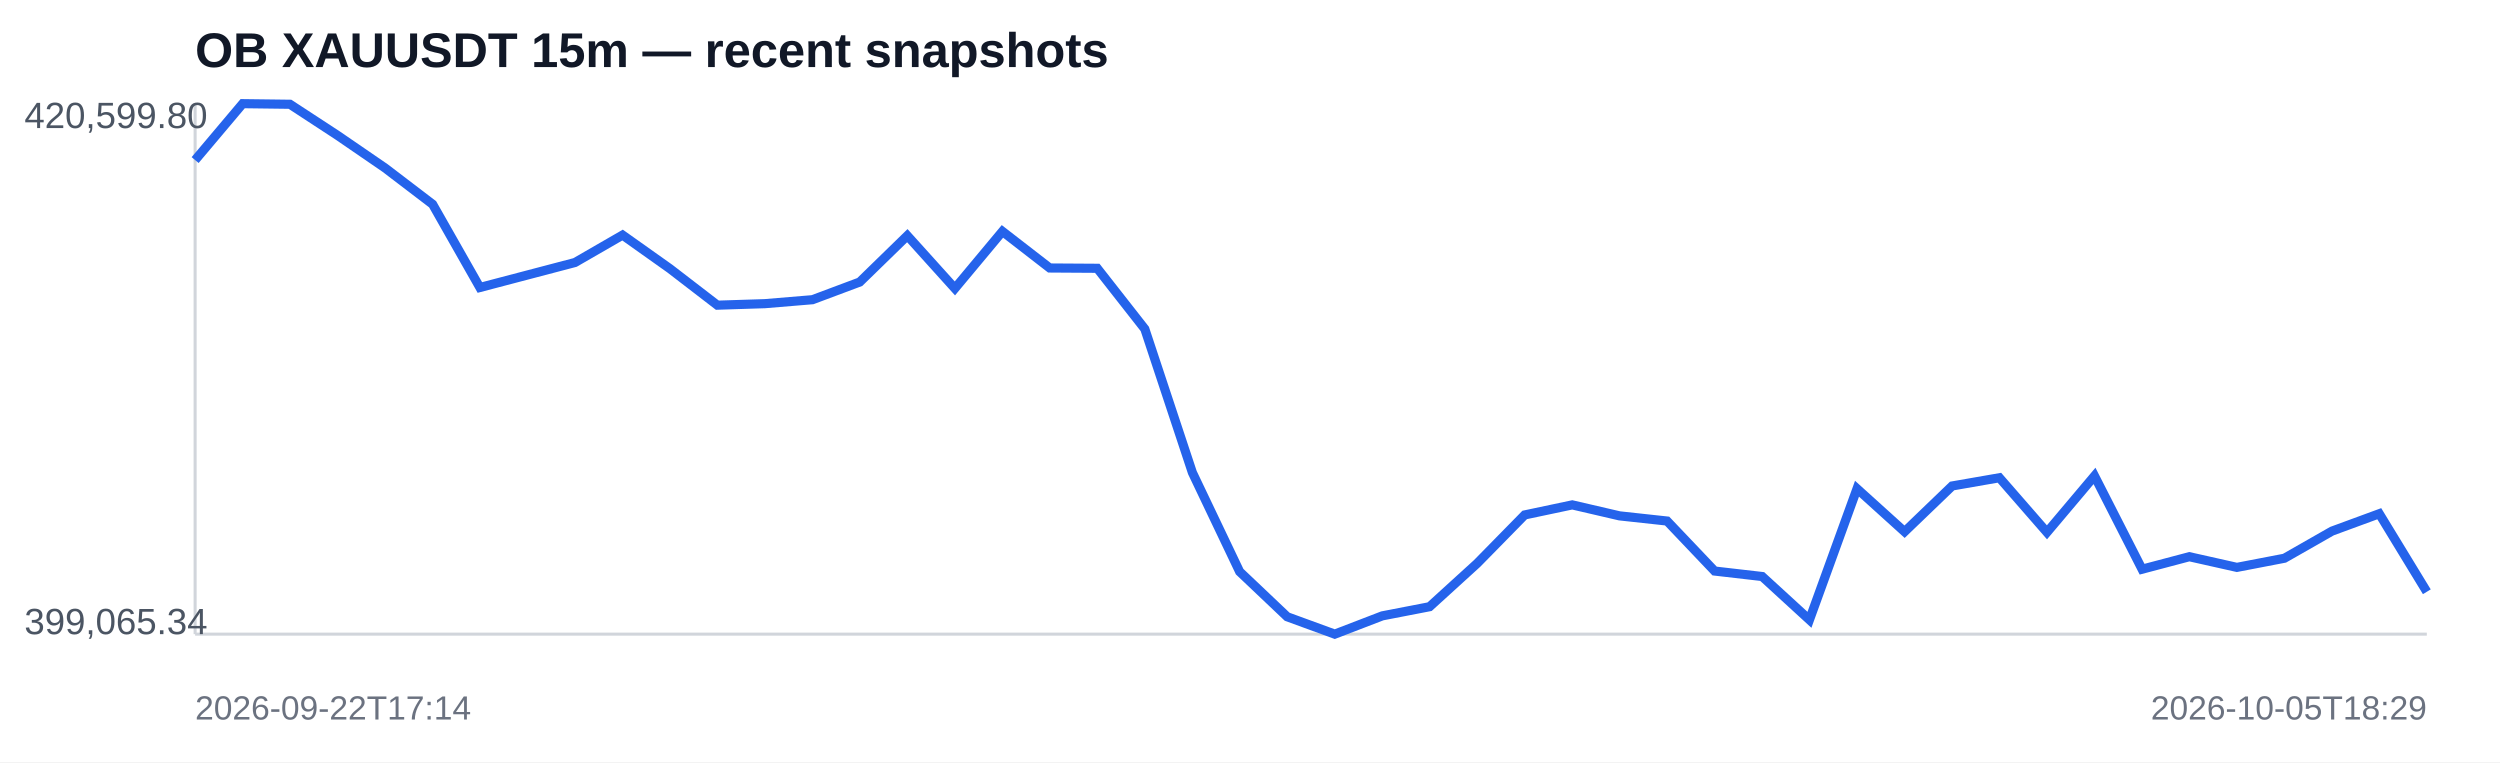
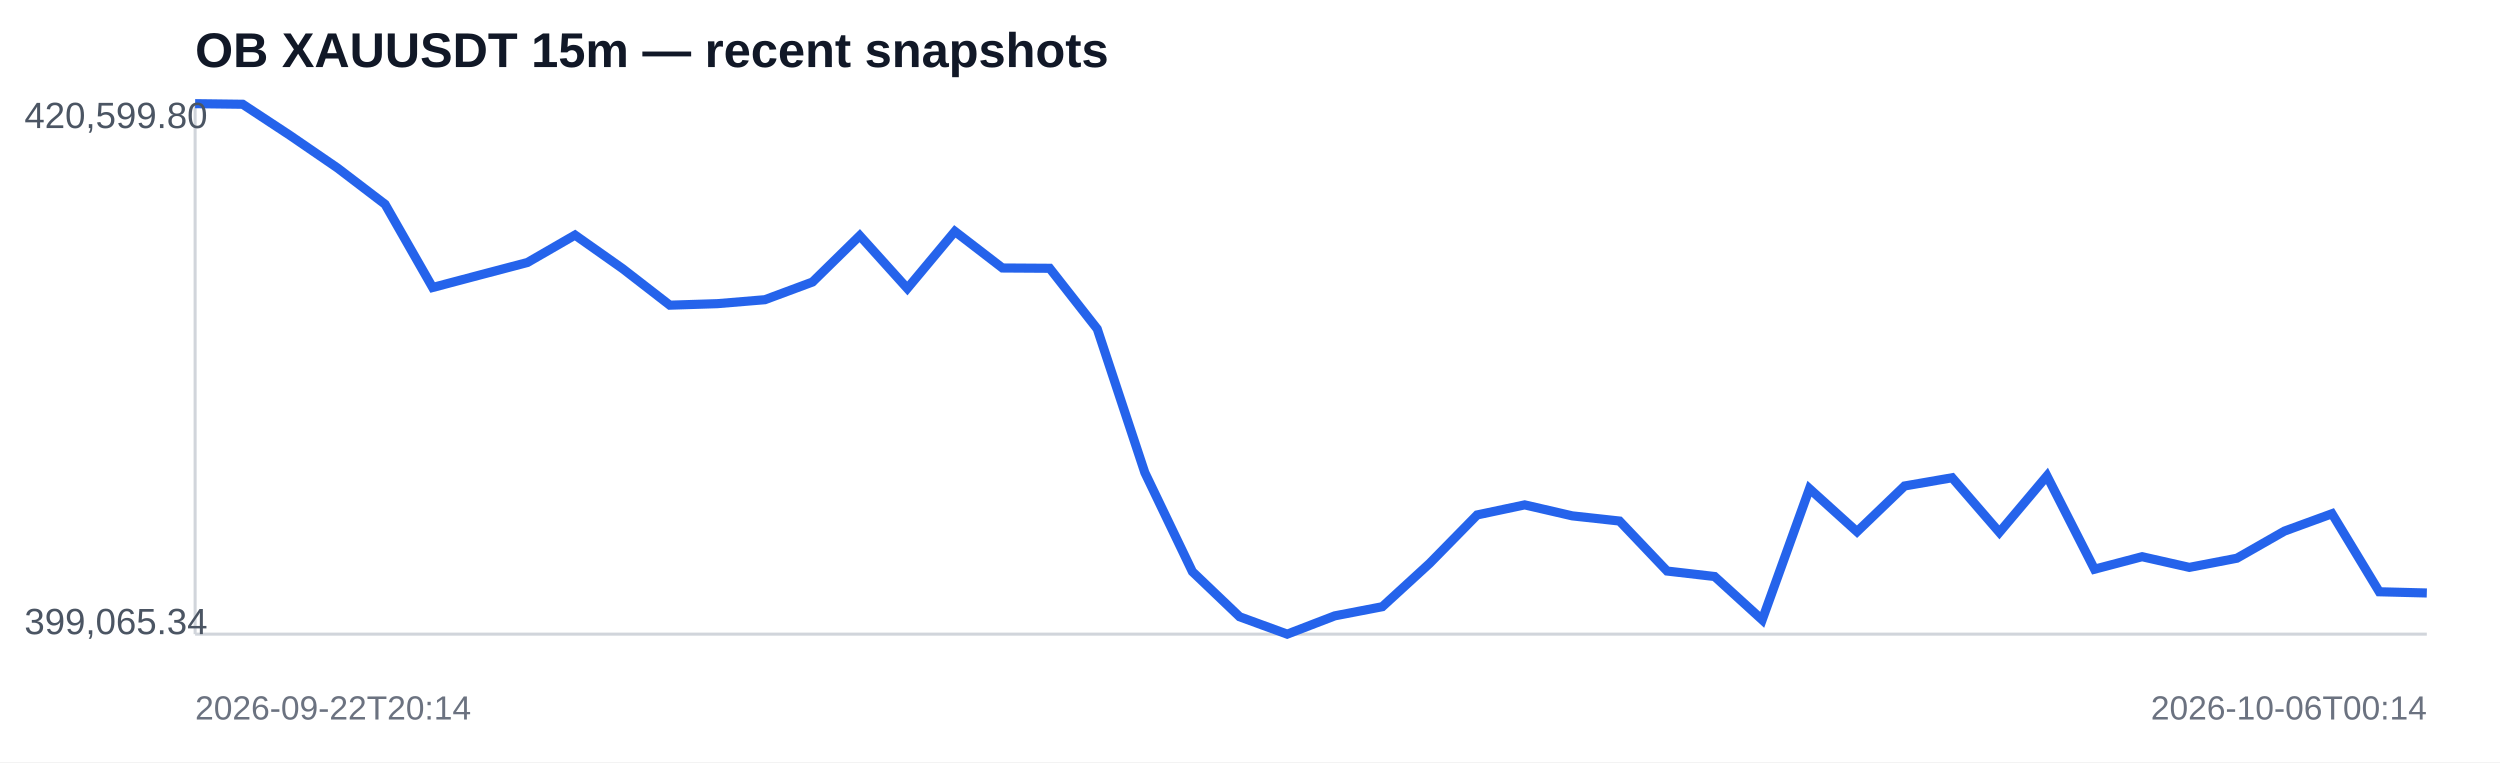
<svg xmlns="http://www.w3.org/2000/svg" width="820" height="250" viewBox="0 0 820 250">
  <rect width="100%" height="100%" fill="#ffffff" />
  <text x="64" y="22" font-family="Arial,sans-serif" font-size="16" font-weight="700" fill="#111827">OB XAUUSDT 15m — recent snapshots</text>
  <line x1="64" y1="208" x2="796" y2="208" stroke="#d1d5db" />
  <line x1="64" y1="34" x2="64" y2="208" stroke="#d1d5db" />
-   <polyline fill="none" stroke="#2563eb" stroke-width="3" points="64.0,52.5 79.6,34.0 95.1,34.2 110.7,44.4 126.3,55.1 141.9,67.0 157.4,94.3 173.0,90.2 188.6,86.1 204.2,77.1 219.7,88.1 235.3,100.1 250.9,99.6 266.5,98.3 282.0,92.5 297.6,77.3 313.2,94.6 328.8,75.9 344.3,87.9 359.9,88.0 375.5,107.9 391.1,155.0 406.6,187.5 422.2,202.3 437.8,208.0 453.4,202.0 468.9,199.0 484.5,184.8 500.1,168.9 515.7,165.6 531.2,169.2 546.8,170.9 562.4,187.3 578.0,189.1 593.5,203.3 609.1,160.3 624.7,174.4 640.3,159.4 655.8,156.7 671.4,174.6 687.0,156.1 702.6,186.7 718.1,182.6 733.7,186.1 749.3,183.1 764.9,174.2 780.4,168.5 796.0,194.1" />
+   <polyline fill="none" stroke="#2563eb" stroke-width="3" points="64.0,34.0 79.6,34.2 95.1,44.4 110.7,55.1 126.3,67.0 141.9,94.3 157.4,90.2 173.0,86.1 188.6,77.1 204.2,88.1 219.7,100.1 235.3,99.6 250.9,98.3 266.5,92.5 282.0,77.3 297.6,94.6 313.2,75.9 328.8,87.9 344.3,88.0 359.9,107.9 375.5,155.0 391.1,187.5 406.6,202.3 422.2,208.0 437.8,202.0 453.4,199.0 468.9,184.8 484.5,168.9 500.1,165.6 515.7,169.2 531.2,170.9 546.8,187.3 562.4,189.1 578.0,203.3 593.5,160.3 609.1,174.4 624.7,159.4 640.3,156.7 655.8,174.6 671.4,156.1 687.0,186.7 702.6,182.6 718.1,186.1 733.7,183.1 749.3,174.2 764.9,168.5 780.4,194.1 796.0,194.5" />
  <text x="8" y="42" font-family="Arial,sans-serif" font-size="12" fill="#4b5563">420,599.80</text>
  <text x="8" y="208" font-family="Arial,sans-serif" font-size="12" fill="#4b5563">399,065.34</text>
-   <text x="64" y="236" font-family="Arial,sans-serif" font-size="11" fill="#6b7280">2026-09-22T17:14</text>
-   <text x="796" y="236" text-anchor="end" font-family="Arial,sans-serif" font-size="11" fill="#6b7280">2026-10-05T18:29</text>
+   <text x="64" y="236" font-family="Arial,sans-serif" font-size="11" fill="#6b7280">2026-09-22T20:14</text>
+   <text x="796" y="236" text-anchor="end" font-family="Arial,sans-serif" font-size="11" fill="#6b7280">2026-10-06T00:14</text>
</svg>
